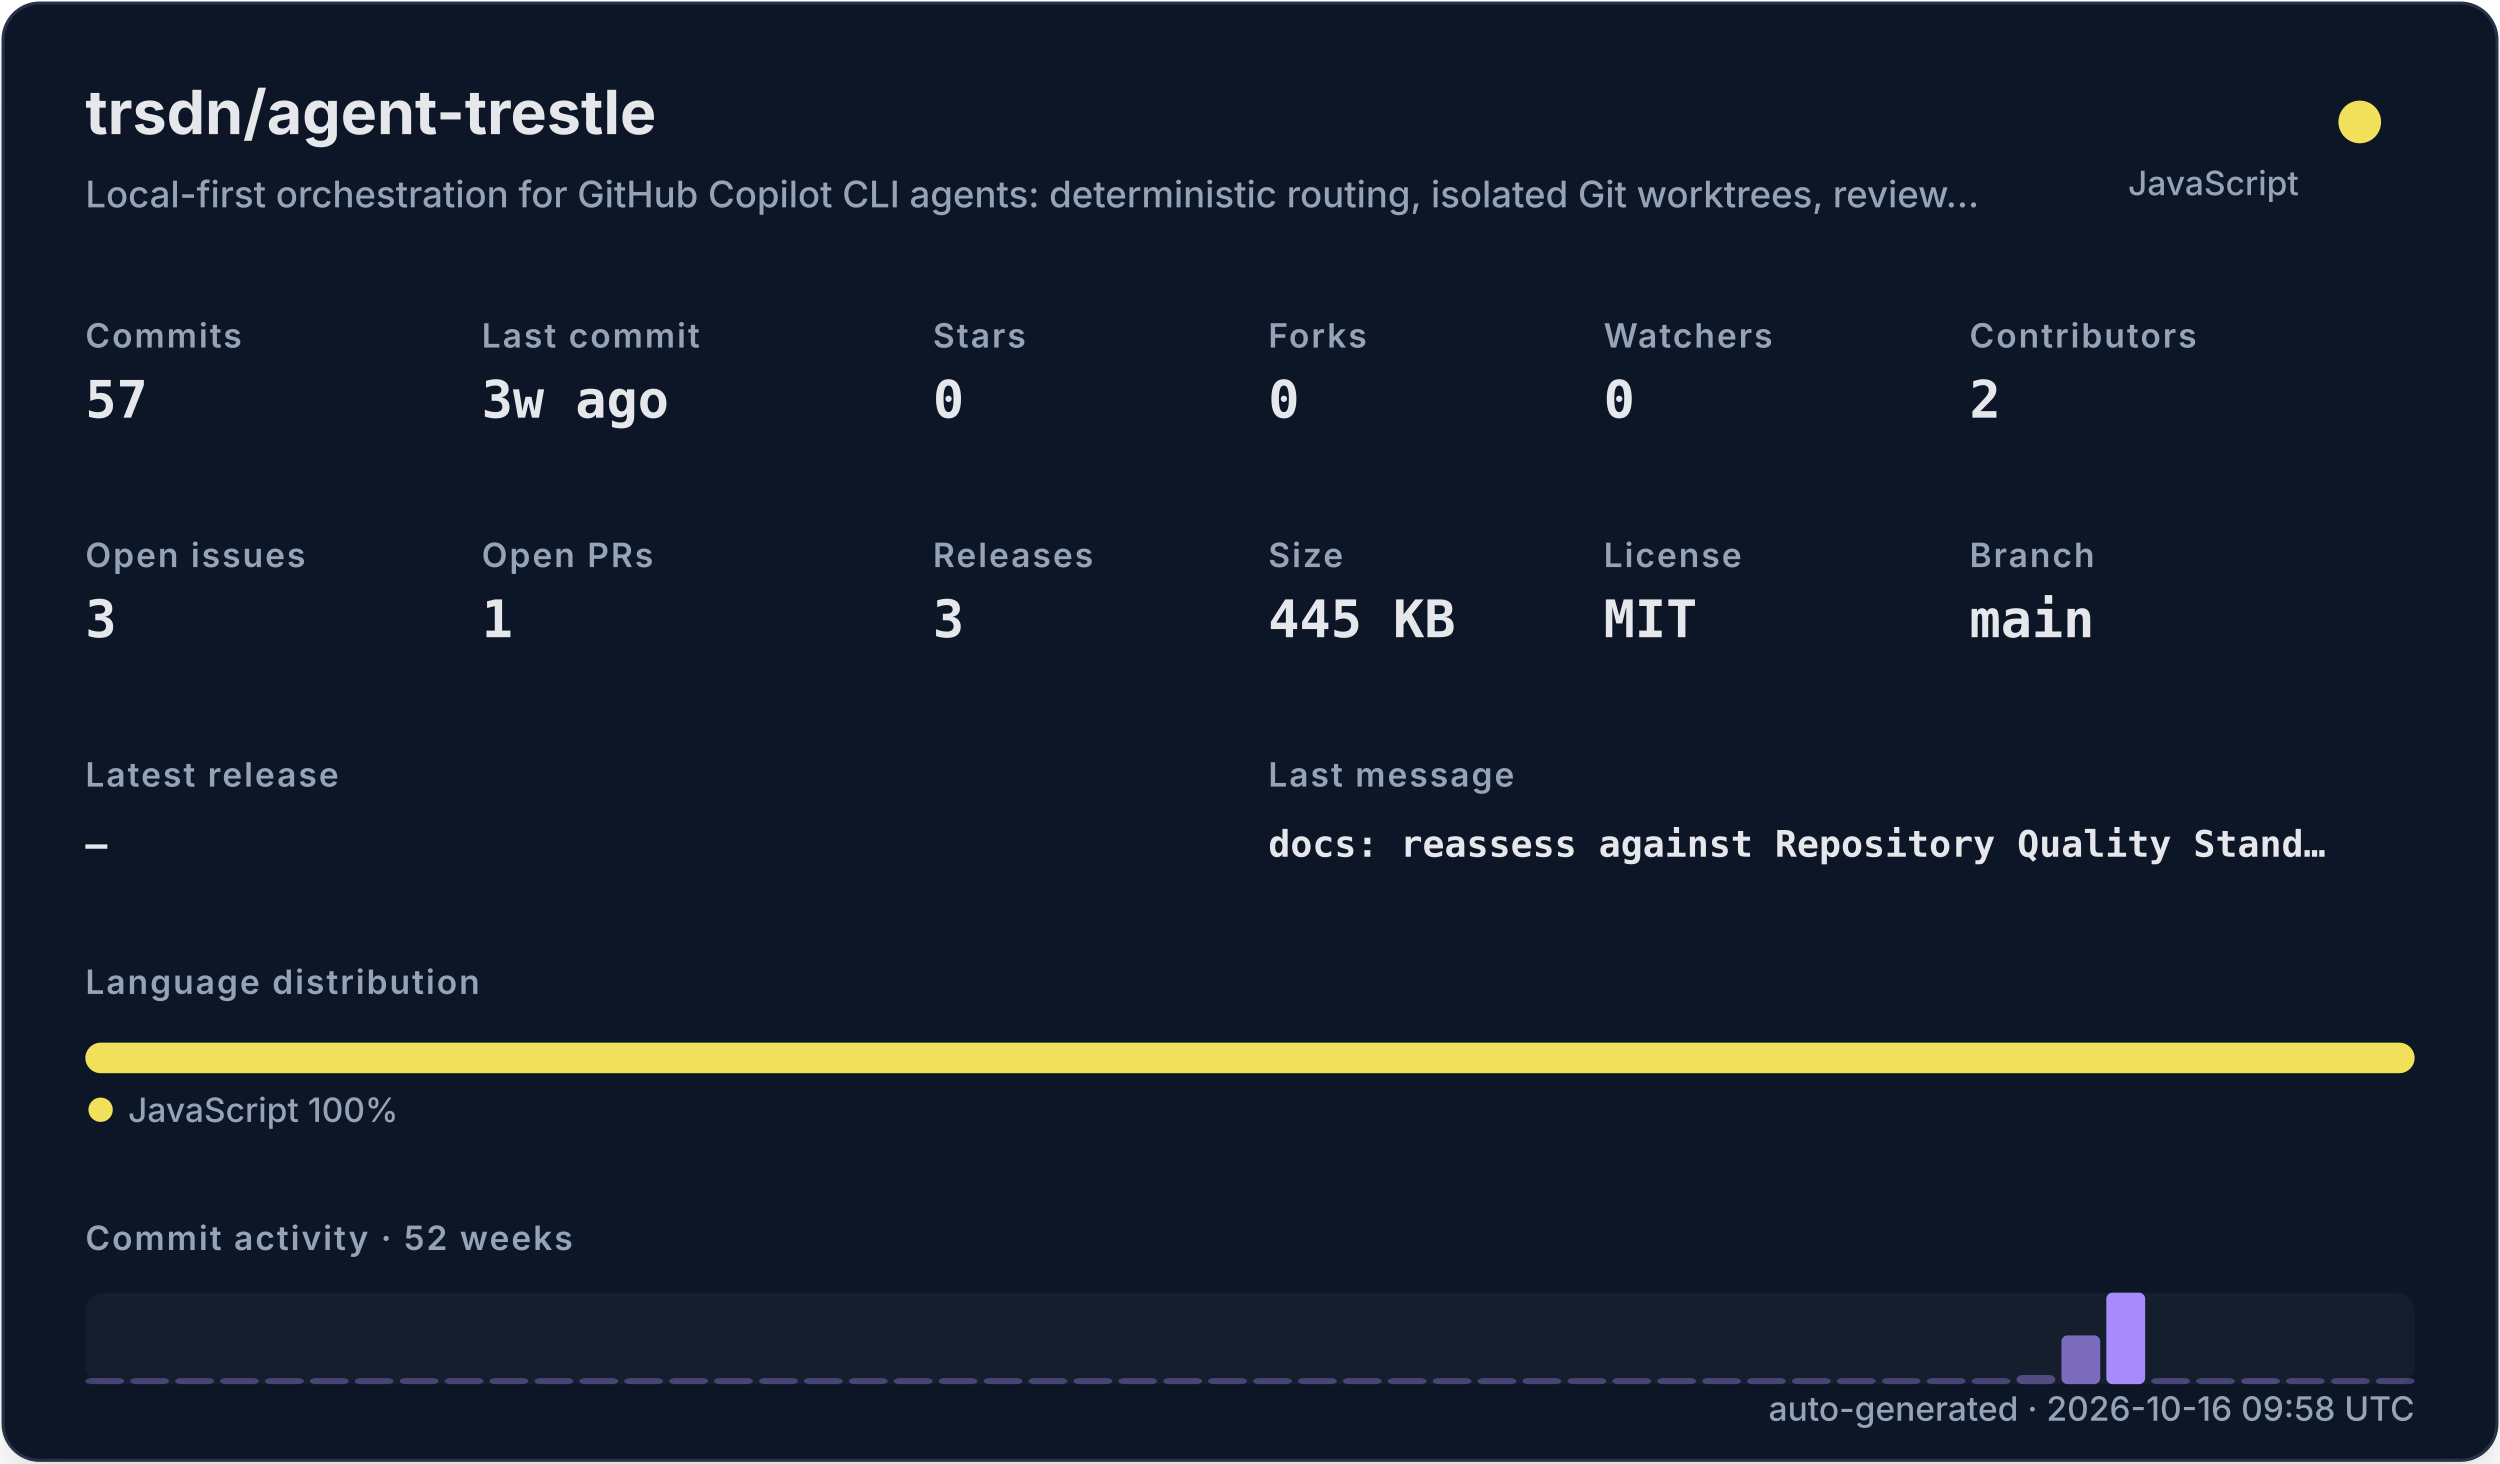
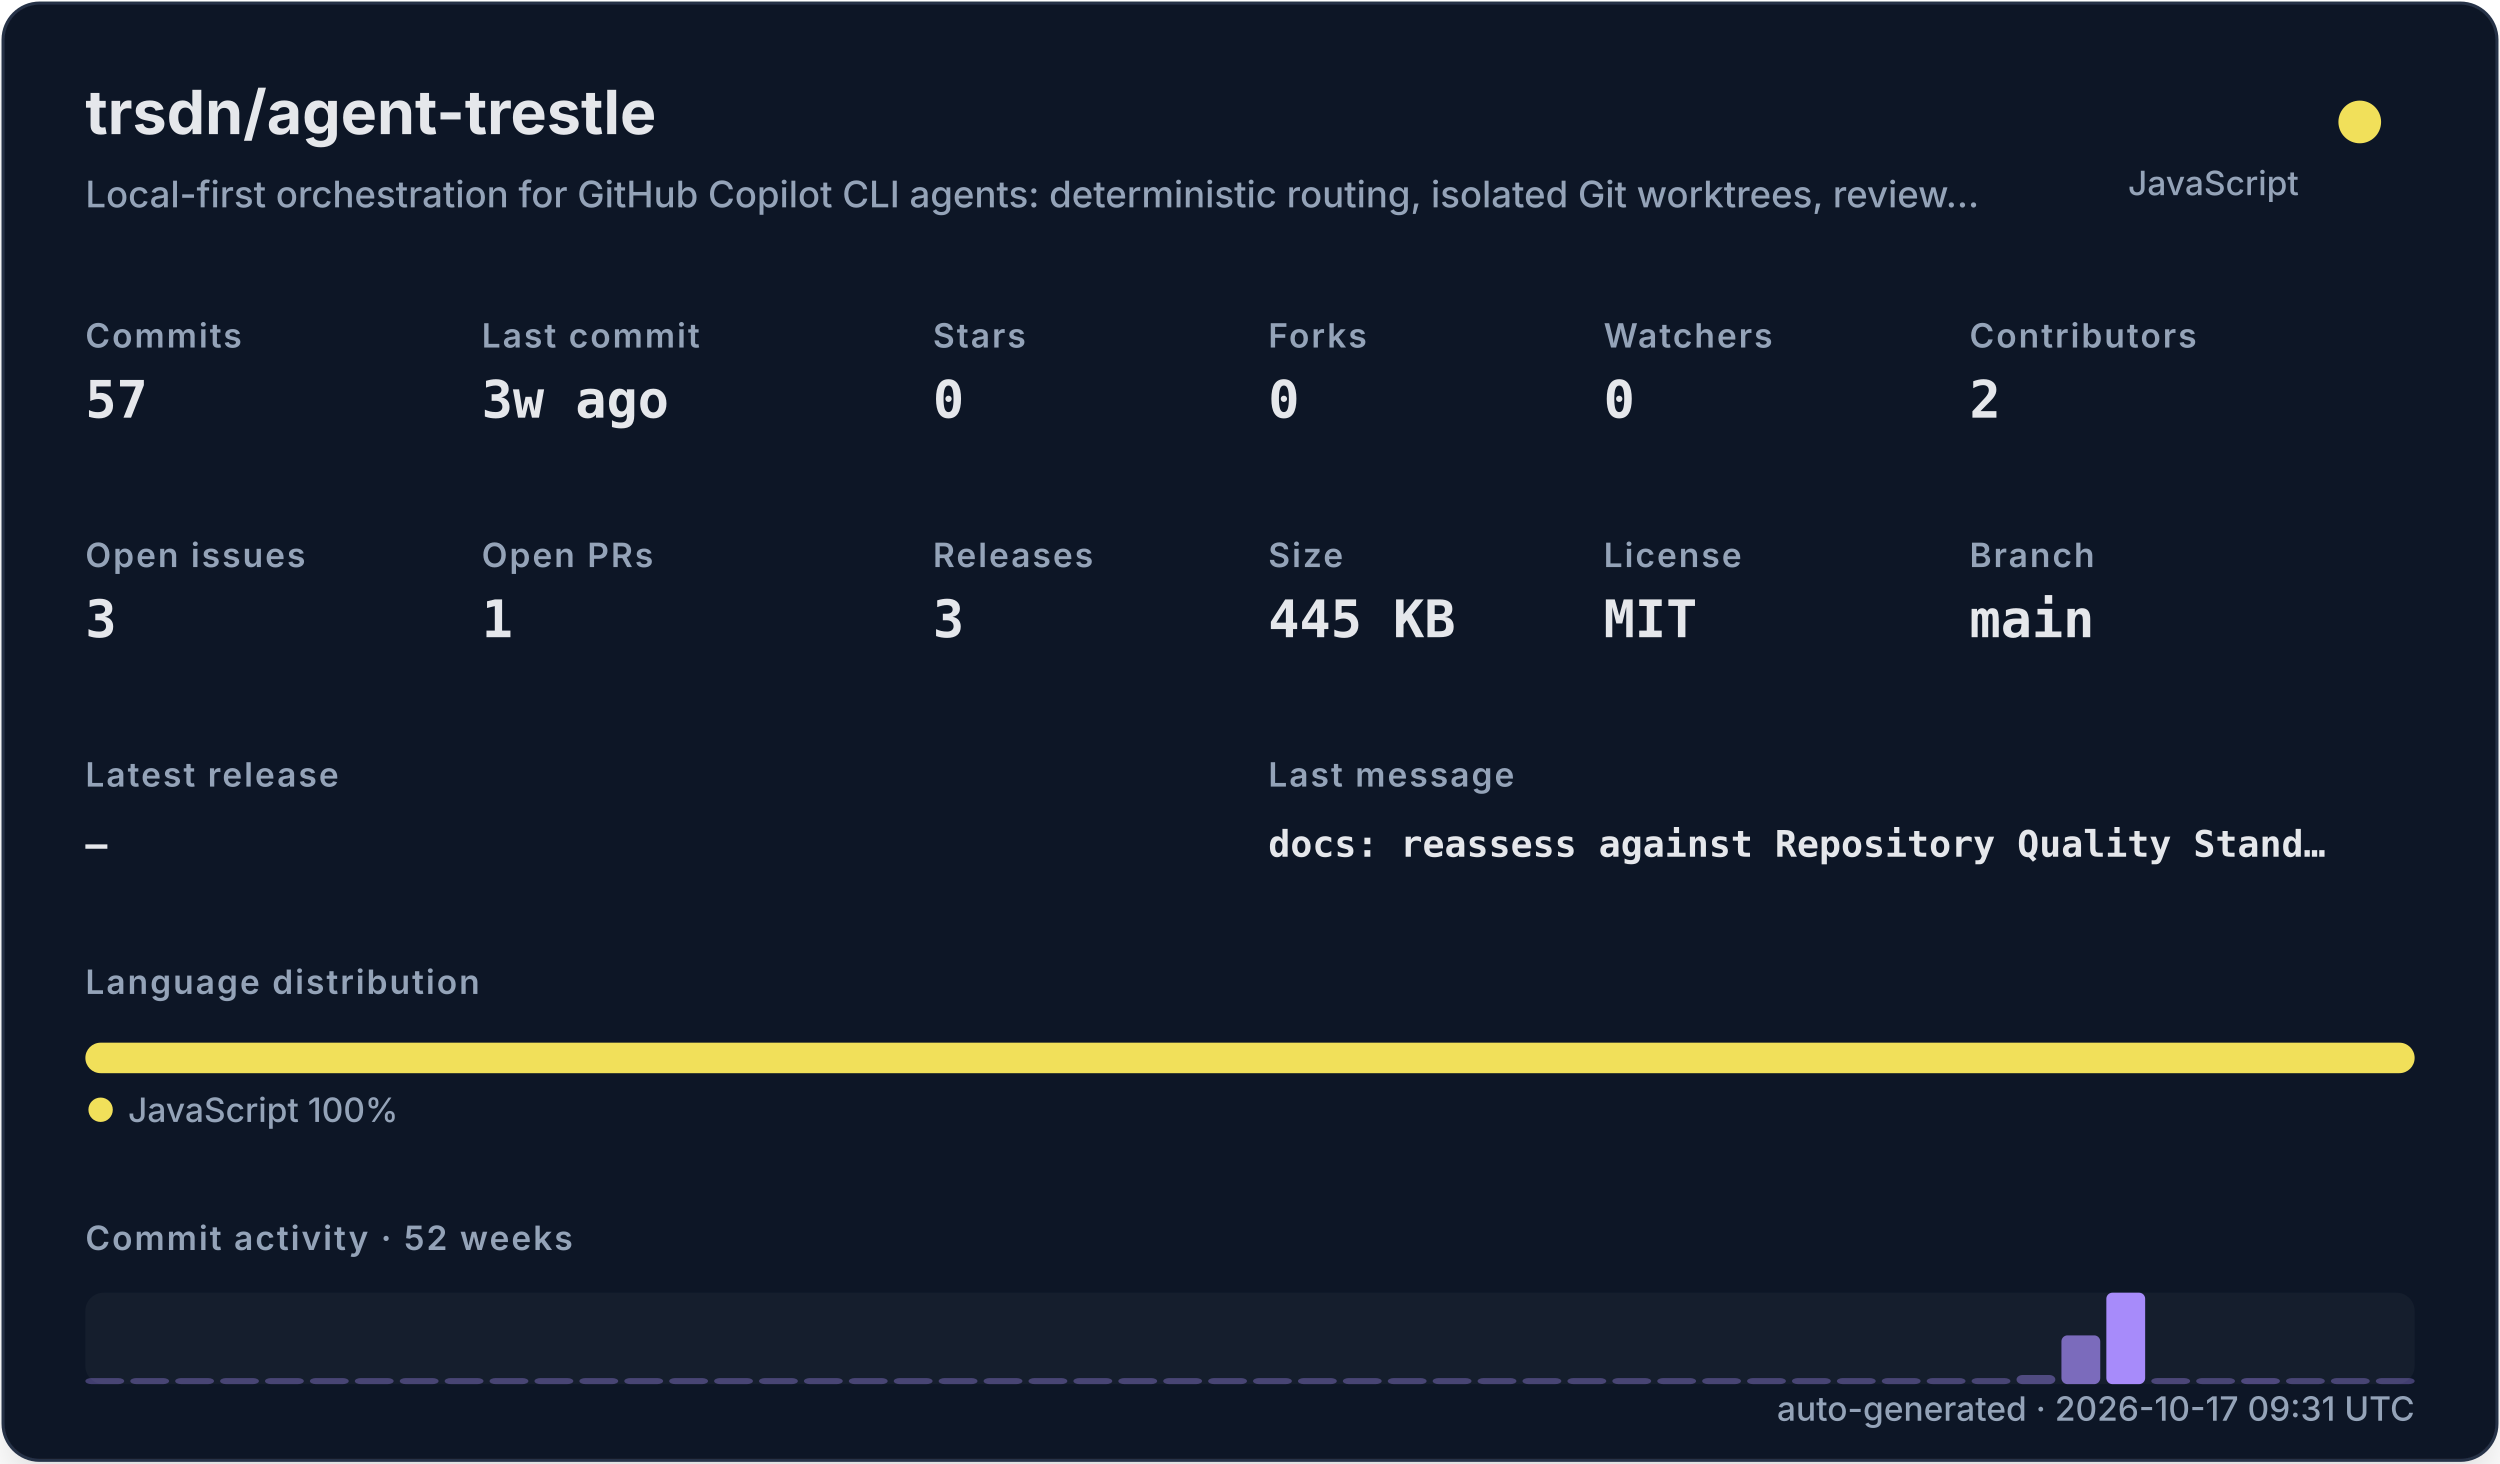
<svg xmlns="http://www.w3.org/2000/svg" width="820" height="480" viewBox="0 0 820 480" role="img">
  <defs>
    <filter id="shadow" x="-10%" y="-10%" width="120%" height="120%">
      <feDropShadow dx="0" dy="8" stdDeviation="10" flood-color="#000000" flood-opacity="0.16" />
    </filter>
    <style>
    .title { font: 700 20px -apple-system,BlinkMacSystemFont,"Segoe UI",sans-serif; fill: #e5e7eb; }
    .subtitle { font: 500 12px -apple-system,BlinkMacSystemFont,"Segoe UI",sans-serif; fill: #94a3b8; }
    .label { font: 600 11px -apple-system,BlinkMacSystemFont,"Segoe UI",sans-serif; fill: #94a3b8; text-transform: uppercase; letter-spacing: .06em; }
    .value { font: 700 17px ui-monospace,SFMono-Regular,Menlo,monospace; fill: #e5e7eb; }
    .small { font: 500 11px -apple-system,BlinkMacSystemFont,"Segoe UI",sans-serif; fill: #94a3b8; }
    .tiny { font: 500 10px -apple-system,BlinkMacSystemFont,"Segoe UI",sans-serif; fill: #94a3b8; }
    .mono { font: 650 12px ui-monospace,SFMono-Regular,Menlo,monospace; fill: #e5e7eb; }
  </style>
  </defs>
  <rect x="1" y="1" width="818" height="478" rx="12" fill="#111827" stroke="#263247" filter="url(#shadow)" />
  <text x="28" y="44" class="title">trsdn/agent-trestle</text>
  <text x="28" y="68" class="subtitle">Local-first orchestration for GitHub Copilot CLI agents: deterministic routing, isolated Git worktrees, review…</text>
  <circle cx="774" cy="40" r="7" fill="#f1e05a" />
  <text x="754" y="64" text-anchor="end" class="small">JavaScript</text>
  <text x="28" y="114" class="label">Commits</text>
  <text x="28" y="137" class="value">57</text>
  <text x="158" y="114" class="label">Last commit</text>
  <text x="158" y="137" class="value">3w ago</text>
  <text x="306" y="114" class="label">Stars</text>
  <text x="306" y="137" class="value">0</text>
  <text x="416" y="114" class="label">Forks</text>
  <text x="416" y="137" class="value">0</text>
  <text x="526" y="114" class="label">Watchers</text>
  <text x="526" y="137" class="value">0</text>
  <text x="646" y="114" class="label">Contributors</text>
  <text x="646" y="137" class="value">2</text>
  <text x="28" y="186" class="label">Open issues</text>
  <text x="28" y="209" class="value">3</text>
  <text x="158" y="186" class="label">Open PRs</text>
  <text x="158" y="209" class="value">1</text>
  <text x="306" y="186" class="label">Releases</text>
  <text x="306" y="209" class="value">3</text>
  <text x="416" y="186" class="label">Size</text>
  <text x="416" y="209" class="value">445 KB</text>
  <text x="526" y="186" class="label">License</text>
  <text x="526" y="209" class="value">MIT</text>
  <text x="646" y="186" class="label">Branch</text>
  <text x="646" y="209" class="value">main</text>
  <text x="28" y="258" class="label">Latest release</text>
  <text x="28" y="281" class="mono">—</text>
  <text x="416" y="258" class="label">Last message</text>
  <text x="416" y="281" class="mono">docs: reassess against Repository Quality Stand…</text>
  <text x="28" y="326" class="label">Language distribution</text>
  <rect x="28.00" y="342" width="764.00" height="10" rx="5" fill="#f1e05a" />
  <circle cx="33" cy="364" r="4" fill="#f1e05a" />
  <text x="42" y="368" class="small">JavaScript 100%</text>
  <text x="28" y="410" class="label">Commit activity · 52 weeks</text>
  <rect x="28" y="424" width="764" height="30" rx="6" fill="#1f2937" opacity=".42" />
  <rect x="28.00" y="452.00" width="12.73" height="2.00" rx="2" fill="#a78bfa" opacity="0.35" />
  <rect x="42.73" y="452.00" width="12.73" height="2.00" rx="2" fill="#a78bfa" opacity="0.35" />
  <rect x="57.46" y="452.00" width="12.73" height="2.00" rx="2" fill="#a78bfa" opacity="0.35" />
  <rect x="72.19" y="452.00" width="12.73" height="2.00" rx="2" fill="#a78bfa" opacity="0.35" />
  <rect x="86.92" y="452.00" width="12.73" height="2.00" rx="2" fill="#a78bfa" opacity="0.35" />
  <rect x="101.65" y="452.00" width="12.73" height="2.00" rx="2" fill="#a78bfa" opacity="0.35" />
  <rect x="116.38" y="452.00" width="12.73" height="2.00" rx="2" fill="#a78bfa" opacity="0.35" />
  <rect x="131.12" y="452.00" width="12.73" height="2.00" rx="2" fill="#a78bfa" opacity="0.35" />
  <rect x="145.85" y="452.00" width="12.73" height="2.00" rx="2" fill="#a78bfa" opacity="0.35" />
  <rect x="160.58" y="452.00" width="12.73" height="2.00" rx="2" fill="#a78bfa" opacity="0.35" />
  <rect x="175.31" y="452.00" width="12.73" height="2.00" rx="2" fill="#a78bfa" opacity="0.35" />
  <rect x="190.04" y="452.00" width="12.73" height="2.00" rx="2" fill="#a78bfa" opacity="0.35" />
  <rect x="204.77" y="452.00" width="12.73" height="2.00" rx="2" fill="#a78bfa" opacity="0.35" />
  <rect x="219.50" y="452.00" width="12.73" height="2.00" rx="2" fill="#a78bfa" opacity="0.35" />
  <rect x="234.23" y="452.00" width="12.73" height="2.00" rx="2" fill="#a78bfa" opacity="0.35" />
  <rect x="248.96" y="452.00" width="12.73" height="2.00" rx="2" fill="#a78bfa" opacity="0.35" />
  <rect x="263.69" y="452.00" width="12.73" height="2.00" rx="2" fill="#a78bfa" opacity="0.35" />
  <rect x="278.42" y="452.00" width="12.73" height="2.00" rx="2" fill="#a78bfa" opacity="0.35" />
  <rect x="293.15" y="452.00" width="12.73" height="2.00" rx="2" fill="#a78bfa" opacity="0.35" />
  <rect x="307.88" y="452.00" width="12.73" height="2.00" rx="2" fill="#a78bfa" opacity="0.35" />
  <rect x="322.62" y="452.00" width="12.73" height="2.00" rx="2" fill="#a78bfa" opacity="0.35" />
  <rect x="337.35" y="452.00" width="12.73" height="2.00" rx="2" fill="#a78bfa" opacity="0.35" />
  <rect x="352.08" y="452.00" width="12.73" height="2.00" rx="2" fill="#a78bfa" opacity="0.35" />
  <rect x="366.81" y="452.00" width="12.73" height="2.00" rx="2" fill="#a78bfa" opacity="0.35" />
  <rect x="381.54" y="452.00" width="12.73" height="2.00" rx="2" fill="#a78bfa" opacity="0.35" />
  <rect x="396.27" y="452.00" width="12.73" height="2.00" rx="2" fill="#a78bfa" opacity="0.35" />
  <rect x="411.00" y="452.00" width="12.73" height="2.00" rx="2" fill="#a78bfa" opacity="0.35" />
  <rect x="425.73" y="452.00" width="12.73" height="2.00" rx="2" fill="#a78bfa" opacity="0.35" />
  <rect x="440.46" y="452.00" width="12.73" height="2.00" rx="2" fill="#a78bfa" opacity="0.35" />
  <rect x="455.19" y="452.00" width="12.73" height="2.00" rx="2" fill="#a78bfa" opacity="0.35" />
  <rect x="469.92" y="452.00" width="12.73" height="2.00" rx="2" fill="#a78bfa" opacity="0.35" />
  <rect x="484.65" y="452.00" width="12.73" height="2.00" rx="2" fill="#a78bfa" opacity="0.35" />
  <rect x="499.38" y="452.00" width="12.73" height="2.00" rx="2" fill="#a78bfa" opacity="0.35" />
  <rect x="514.12" y="452.00" width="12.73" height="2.00" rx="2" fill="#a78bfa" opacity="0.35" />
  <rect x="528.85" y="452.00" width="12.73" height="2.00" rx="2" fill="#a78bfa" opacity="0.35" />
  <rect x="543.58" y="452.00" width="12.73" height="2.00" rx="2" fill="#a78bfa" opacity="0.35" />
  <rect x="558.31" y="452.00" width="12.73" height="2.00" rx="2" fill="#a78bfa" opacity="0.35" />
  <rect x="573.04" y="452.00" width="12.73" height="2.00" rx="2" fill="#a78bfa" opacity="0.35" />
  <rect x="587.77" y="452.00" width="12.73" height="2.00" rx="2" fill="#a78bfa" opacity="0.35" />
  <rect x="602.50" y="452.00" width="12.73" height="2.00" rx="2" fill="#a78bfa" opacity="0.35" />
  <rect x="617.23" y="452.00" width="12.73" height="2.00" rx="2" fill="#a78bfa" opacity="0.35" />
  <rect x="631.96" y="452.00" width="12.73" height="2.00" rx="2" fill="#a78bfa" opacity="0.35" />
  <rect x="646.69" y="452.00" width="12.73" height="2.00" rx="2" fill="#a78bfa" opacity="0.35" />
  <rect x="661.42" y="451.00" width="12.73" height="3.00" rx="2" fill="#a78bfa" opacity="0.41" />
  <rect x="676.15" y="438.00" width="12.73" height="16.00" rx="2" fill="#a78bfa" opacity="0.70" />
  <rect x="690.88" y="424.00" width="12.73" height="30.00" rx="2" fill="#a78bfa" opacity="1.00" />
  <rect x="705.62" y="452.00" width="12.73" height="2.00" rx="2" fill="#a78bfa" opacity="0.37" />
  <rect x="720.35" y="452.00" width="12.73" height="2.00" rx="2" fill="#a78bfa" opacity="0.35" />
  <rect x="735.08" y="452.00" width="12.73" height="2.00" rx="2" fill="#a78bfa" opacity="0.39" />
  <rect x="749.81" y="452.00" width="12.73" height="2.00" rx="2" fill="#a78bfa" opacity="0.35" />
  <rect x="764.54" y="452.00" width="12.73" height="2.00" rx="2" fill="#a78bfa" opacity="0.35" />
  <rect x="779.27" y="452.00" width="12.73" height="2.00" rx="2" fill="#a78bfa" opacity="0.35" />
-   <text x="792" y="466" text-anchor="end" class="small">auto-generated · 2026-10-16 09:58 UTC</text>
+   <text x="792" y="466" text-anchor="end" class="small">auto-generated · 2026-10-17 09:31 UTC</text>
</svg>
